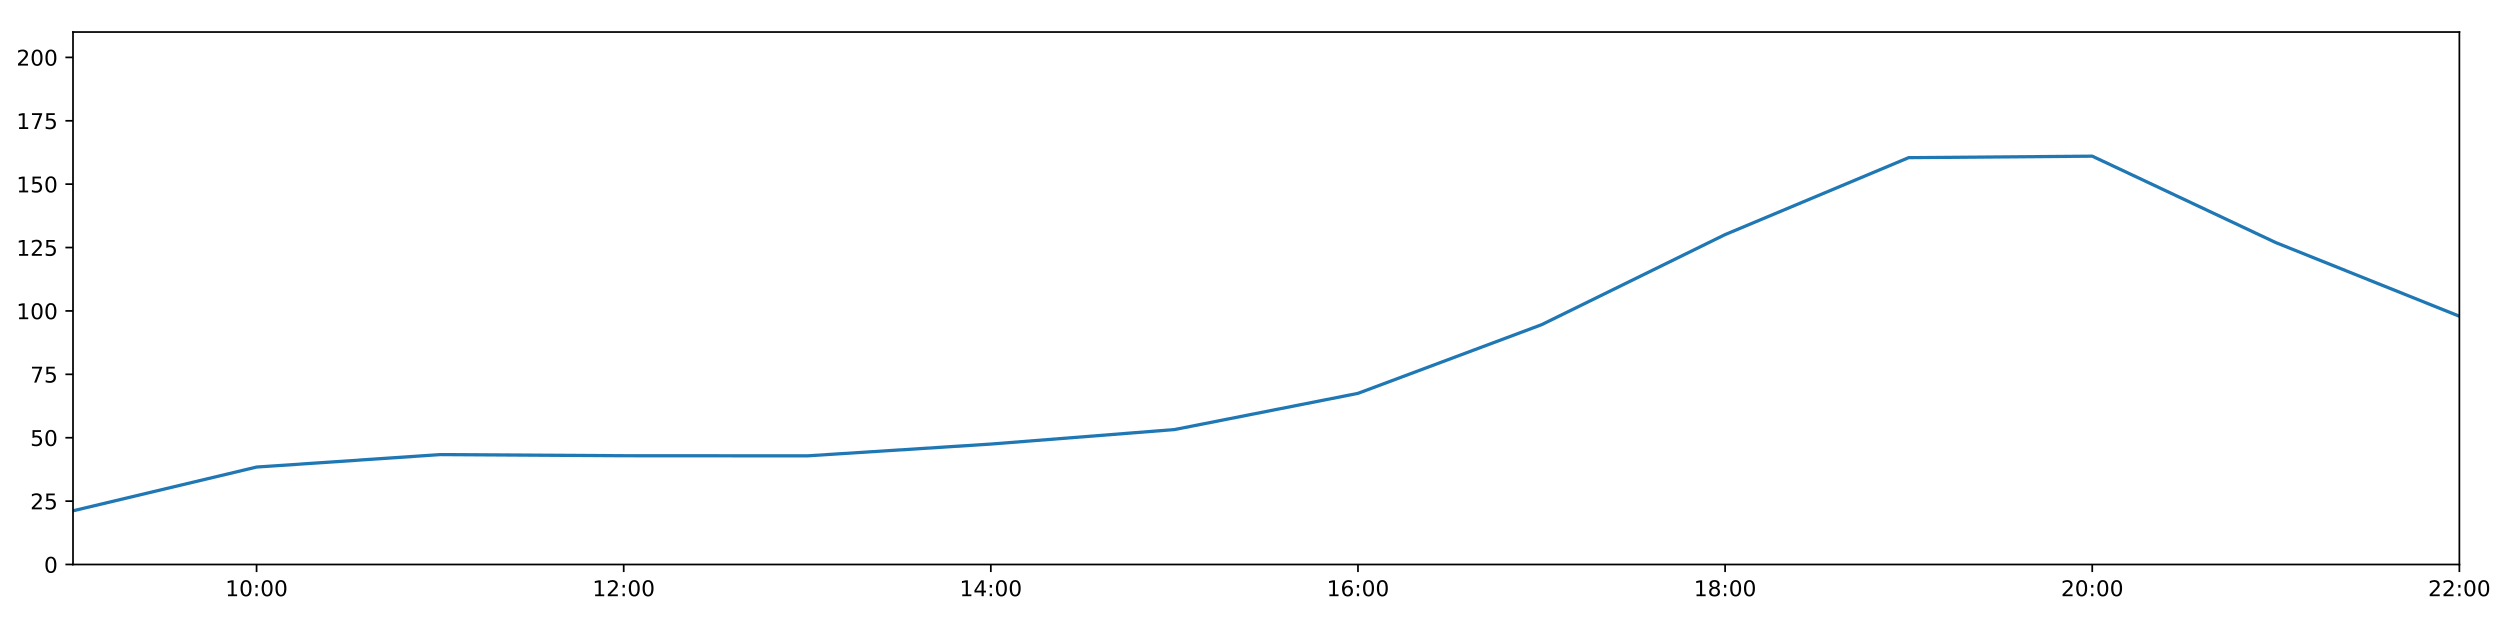
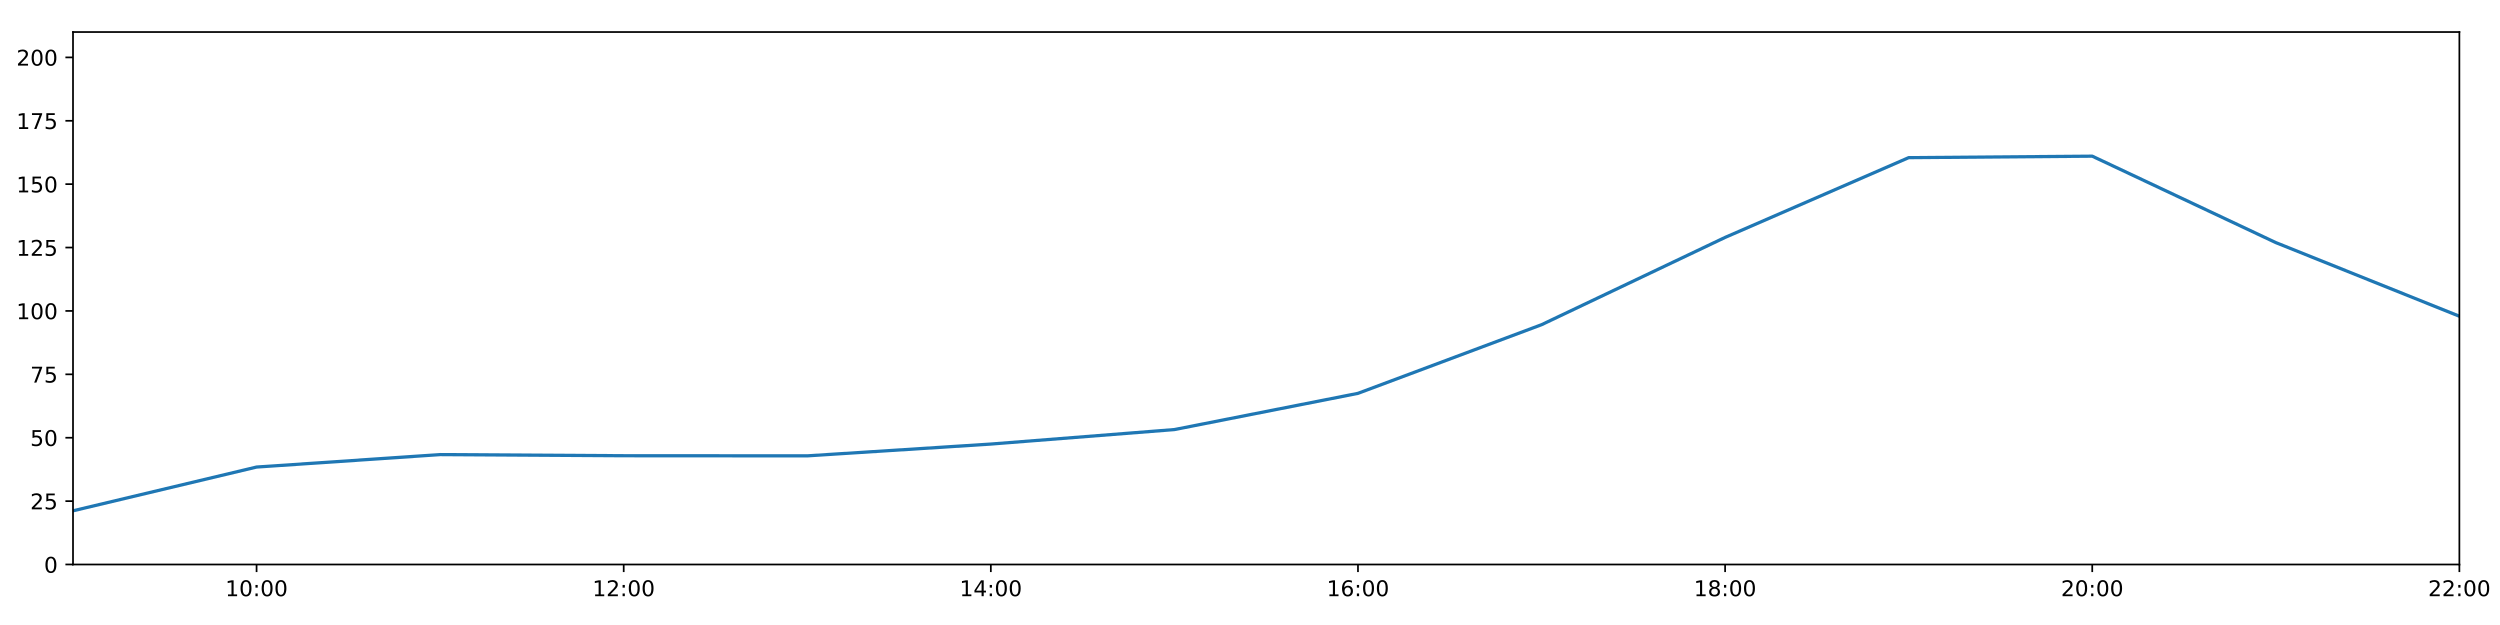
<svg xmlns="http://www.w3.org/2000/svg" xmlns:xlink="http://www.w3.org/1999/xlink" height="288pt" version="1.1" viewBox="0 0 1152 288" width="1152pt">
  <defs>
    <style type="text/css">
*{stroke-linecap:butt;stroke-linejoin:round;}
  </style>
  </defs>
  <g id="figure_1">
    <g id="patch_1">
      <path d="M 0 288  L 1152 288  L 1152 0  L 0 0  z " style="fill:#ffffff;" />
    </g>
    <g id="axes_1">
      <g id="patch_2">
        <path d="M 33.64 260.12  L 1133.28 260.12  L 1133.28 14.76  L 33.64 14.76  z " style="fill:#ffffff;" />
      </g>
      <g id="matplotlib.axis_1">
        <g id="xtick_1">
          <g id="line2d_1">
            <defs>
-               <path d="M 0 0  L 0 3.5  " id="m338347a962" style="stroke:#000000;stroke-width:0.8;" />
-             </defs>
-             <g>
-               <use style="stroke:#000000;stroke-width:0.8;" x="118.228" xlink:href="#m338347a962" y="260.12" />
+               <path d="M 0 0  L 0 3.5  " id="m6c8e1422a6" style="stroke:#000000;stroke-width:0.8;" />
+             </defs>
+             <g>
+               <use style="stroke:#000000;stroke-width:0.8;" x="118.228" xlink:href="#m6c8e1422a6" y="260.12" />
            </g>
          </g>
          <g id="text_1">
            <defs>
              <path d="M 12.406 8.297  L 28.516 8.297  L 28.516 63.922  L 10.984 60.406  L 10.984 69.391  L 28.422 72.906  L 38.281 72.906  L 38.281 8.297  L 54.391 8.297  L 54.391 0  L 12.406 0  z " id="DejaVuSans-49" />
              <path d="M 31.781 66.406  Q 24.172 66.406 20.328 58.906  Q 16.5 51.422 16.5 36.375  Q 16.5 21.391 20.328 13.891  Q 24.172 6.391 31.781 6.391  Q 39.453 6.391 43.281 13.891  Q 47.125 21.391 47.125 36.375  Q 47.125 51.422 43.281 58.906  Q 39.453 66.406 31.781 66.406  z M 31.781 74.219  Q 44.047 74.219 50.516 64.516  Q 56.984 54.828 56.984 36.375  Q 56.984 17.969 50.516 8.266  Q 44.047 -1.422 31.781 -1.422  Q 19.531 -1.422 13.062 8.266  Q 6.594 17.969 6.594 36.375  Q 6.594 54.828 13.062 64.516  Q 19.531 74.219 31.781 74.219  z " id="DejaVuSans-48" />
              <path d="M 11.719 12.406  L 22.016 12.406  L 22.016 0  L 11.719 0  z M 11.719 51.703  L 22.016 51.703  L 22.016 39.312  L 11.719 39.312  z " id="DejaVuSans-58" />
            </defs>
            <g transform="translate(103.8183 274.7184)scale(0.1 -0.1)">
              <use xlink:href="#DejaVuSans-49" />
              <use x="63.623" xlink:href="#DejaVuSans-48" />
              <use x="127.246" xlink:href="#DejaVuSans-58" />
              <use x="160.938" xlink:href="#DejaVuSans-48" />
              <use x="224.561" xlink:href="#DejaVuSans-48" />
            </g>
          </g>
        </g>
        <g id="xtick_2">
          <g id="line2d_2">
            <g>
-               <use style="stroke:#000000;stroke-width:0.8;" x="287.403" xlink:href="#m338347a962" y="260.12" />
+               <use style="stroke:#000000;stroke-width:0.8;" x="287.403" xlink:href="#m6c8e1422a6" y="260.12" />
            </g>
          </g>
          <g id="text_2">
            <defs>
              <path d="M 19.188 8.297  L 53.609 8.297  L 53.609 0  L 7.328 0  L 7.328 8.297  Q 12.938 14.109 22.625 23.891  Q 32.328 33.688 34.812 36.531  Q 39.547 41.844 41.422 45.531  Q 43.312 49.219 43.312 52.781  Q 43.312 58.594 39.234 62.25  Q 35.156 65.922 28.609 65.922  Q 23.969 65.922 18.812 64.312  Q 13.672 62.703 7.812 59.422  L 7.812 69.391  Q 13.766 71.781 18.938 73  Q 24.125 74.219 28.422 74.219  Q 39.75 74.219 46.484 68.547  Q 53.219 62.891 53.219 53.422  Q 53.219 48.922 51.531 44.891  Q 49.859 40.875 45.406 35.406  Q 44.188 33.984 37.641 27.219  Q 31.109 20.453 19.188 8.297  z " id="DejaVuSans-50" />
            </defs>
            <g transform="translate(272.9937 274.7184)scale(0.1 -0.1)">
              <use xlink:href="#DejaVuSans-49" />
              <use x="63.623" xlink:href="#DejaVuSans-50" />
              <use x="127.246" xlink:href="#DejaVuSans-58" />
              <use x="160.938" xlink:href="#DejaVuSans-48" />
              <use x="224.561" xlink:href="#DejaVuSans-48" />
            </g>
          </g>
        </g>
        <g id="xtick_3">
          <g id="line2d_3">
            <g>
-               <use style="stroke:#000000;stroke-width:0.8;" x="456.578" xlink:href="#m338347a962" y="260.12" />
+               <use style="stroke:#000000;stroke-width:0.8;" x="456.578" xlink:href="#m6c8e1422a6" y="260.12" />
            </g>
          </g>
          <g id="text_3">
            <defs>
              <path d="M 37.797 64.312  L 12.891 25.391  L 37.797 25.391  z M 35.203 72.906  L 47.609 72.906  L 47.609 25.391  L 58.016 25.391  L 58.016 17.188  L 47.609 17.188  L 47.609 0  L 37.797 0  L 37.797 17.188  L 4.891 17.188  L 4.891 26.703  z " id="DejaVuSans-52" />
            </defs>
            <g transform="translate(442.1691 274.7184)scale(0.1 -0.1)">
              <use xlink:href="#DejaVuSans-49" />
              <use x="63.623" xlink:href="#DejaVuSans-52" />
              <use x="127.246" xlink:href="#DejaVuSans-58" />
              <use x="160.938" xlink:href="#DejaVuSans-48" />
              <use x="224.561" xlink:href="#DejaVuSans-48" />
            </g>
          </g>
        </g>
        <g id="xtick_4">
          <g id="line2d_4">
            <g>
-               <use style="stroke:#000000;stroke-width:0.8;" x="625.754" xlink:href="#m338347a962" y="260.12" />
+               <use style="stroke:#000000;stroke-width:0.8;" x="625.754" xlink:href="#m6c8e1422a6" y="260.12" />
            </g>
          </g>
          <g id="text_4">
            <defs>
              <path d="M 33.016 40.375  Q 26.375 40.375 22.484 35.828  Q 18.609 31.297 18.609 23.391  Q 18.609 15.531 22.484 10.953  Q 26.375 6.391 33.016 6.391  Q 39.656 6.391 43.531 10.953  Q 47.406 15.531 47.406 23.391  Q 47.406 31.297 43.531 35.828  Q 39.656 40.375 33.016 40.375  z M 52.594 71.297  L 52.594 62.312  Q 48.875 64.062 45.094 64.984  Q 41.312 65.922 37.594 65.922  Q 27.828 65.922 22.672 59.328  Q 17.531 52.734 16.797 39.406  Q 19.672 43.656 24.016 45.922  Q 28.375 48.188 33.594 48.188  Q 44.578 48.188 50.953 41.516  Q 57.328 34.859 57.328 23.391  Q 57.328 12.156 50.688 5.359  Q 44.047 -1.422 33.016 -1.422  Q 20.359 -1.422 13.672 8.266  Q 6.984 17.969 6.984 36.375  Q 6.984 53.656 15.188 63.938  Q 23.391 74.219 37.203 74.219  Q 40.922 74.219 44.703 73.484  Q 48.484 72.75 52.594 71.297  z " id="DejaVuSans-54" />
            </defs>
            <g transform="translate(611.3445 274.7184)scale(0.1 -0.1)">
              <use xlink:href="#DejaVuSans-49" />
              <use x="63.623" xlink:href="#DejaVuSans-54" />
              <use x="127.246" xlink:href="#DejaVuSans-58" />
              <use x="160.938" xlink:href="#DejaVuSans-48" />
              <use x="224.561" xlink:href="#DejaVuSans-48" />
            </g>
          </g>
        </g>
        <g id="xtick_5">
          <g id="line2d_5">
            <g>
-               <use style="stroke:#000000;stroke-width:0.8;" x="794.929" xlink:href="#m338347a962" y="260.12" />
+               <use style="stroke:#000000;stroke-width:0.8;" x="794.929" xlink:href="#m6c8e1422a6" y="260.12" />
            </g>
          </g>
          <g id="text_5">
            <defs>
              <path d="M 31.781 34.625  Q 24.75 34.625 20.719 30.859  Q 16.703 27.094 16.703 20.516  Q 16.703 13.922 20.719 10.156  Q 24.75 6.391 31.781 6.391  Q 38.812 6.391 42.859 10.172  Q 46.922 13.969 46.922 20.516  Q 46.922 27.094 42.891 30.859  Q 38.875 34.625 31.781 34.625  z M 21.922 38.812  Q 15.578 40.375 12.031 44.719  Q 8.5 49.078 8.5 55.328  Q 8.5 64.062 14.719 69.141  Q 20.953 74.219 31.781 74.219  Q 42.672 74.219 48.875 69.141  Q 55.078 64.062 55.078 55.328  Q 55.078 49.078 51.531 44.719  Q 48 40.375 41.703 38.812  Q 48.828 37.156 52.797 32.312  Q 56.781 27.484 56.781 20.516  Q 56.781 9.906 50.312 4.234  Q 43.844 -1.422 31.781 -1.422  Q 19.734 -1.422 13.25 4.234  Q 6.781 9.906 6.781 20.516  Q 6.781 27.484 10.781 32.312  Q 14.797 37.156 21.922 38.812  z M 18.312 54.391  Q 18.312 48.734 21.844 45.562  Q 25.391 42.391 31.781 42.391  Q 38.141 42.391 41.719 45.562  Q 45.312 48.734 45.312 54.391  Q 45.312 60.062 41.719 63.234  Q 38.141 66.406 31.781 66.406  Q 25.391 66.406 21.844 63.234  Q 18.312 60.062 18.312 54.391  z " id="DejaVuSans-56" />
            </defs>
            <g transform="translate(780.5199 274.7184)scale(0.1 -0.1)">
              <use xlink:href="#DejaVuSans-49" />
              <use x="63.623" xlink:href="#DejaVuSans-56" />
              <use x="127.246" xlink:href="#DejaVuSans-58" />
              <use x="160.938" xlink:href="#DejaVuSans-48" />
              <use x="224.561" xlink:href="#DejaVuSans-48" />
            </g>
          </g>
        </g>
        <g id="xtick_6">
          <g id="line2d_6">
            <g>
-               <use style="stroke:#000000;stroke-width:0.8;" x="964.105" xlink:href="#m338347a962" y="260.12" />
+               <use style="stroke:#000000;stroke-width:0.8;" x="964.105" xlink:href="#m6c8e1422a6" y="260.12" />
            </g>
          </g>
          <g id="text_6">
            <g transform="translate(949.6952 274.7184)scale(0.1 -0.1)">
              <use xlink:href="#DejaVuSans-50" />
              <use x="63.623" xlink:href="#DejaVuSans-48" />
              <use x="127.246" xlink:href="#DejaVuSans-58" />
              <use x="160.938" xlink:href="#DejaVuSans-48" />
              <use x="224.561" xlink:href="#DejaVuSans-48" />
            </g>
          </g>
        </g>
        <g id="xtick_7">
          <g id="line2d_7">
            <g>
-               <use style="stroke:#000000;stroke-width:0.8;" x="1133.28" xlink:href="#m338347a962" y="260.12" />
+               <use style="stroke:#000000;stroke-width:0.8;" x="1133.28" xlink:href="#m6c8e1422a6" y="260.12" />
            </g>
          </g>
          <g id="text_7">
            <g transform="translate(1118.871 274.7184)scale(0.1 -0.1)">
              <use xlink:href="#DejaVuSans-50" />
              <use x="63.623" xlink:href="#DejaVuSans-50" />
              <use x="127.246" xlink:href="#DejaVuSans-58" />
              <use x="160.938" xlink:href="#DejaVuSans-48" />
              <use x="224.561" xlink:href="#DejaVuSans-48" />
            </g>
          </g>
        </g>
      </g>
      <g id="matplotlib.axis_2">
        <g id="ytick_1">
          <g id="line2d_8">
            <defs>
-               <path d="M 0 0  L -3.5 0  " id="m42dbac3428" style="stroke:#000000;stroke-width:0.8;" />
-             </defs>
-             <g>
-               <use style="stroke:#000000;stroke-width:0.8;" x="33.64" xlink:href="#m42dbac3428" y="260.12" />
+               <path d="M 0 0  L -3.5 0  " id="m65043bb612" style="stroke:#000000;stroke-width:0.8;" />
+             </defs>
+             <g>
+               <use style="stroke:#000000;stroke-width:0.8;" x="33.64" xlink:href="#m65043bb612" y="260.12" />
            </g>
          </g>
          <g id="text_8">
            <g transform="translate(20.2775 263.9192)scale(0.1 -0.1)">
              <use xlink:href="#DejaVuSans-48" />
            </g>
          </g>
        </g>
        <g id="ytick_2">
          <g id="line2d_9">
            <g>
-               <use style="stroke:#000000;stroke-width:0.8;" x="33.64" xlink:href="#m42dbac3428" y="230.91" />
+               <use style="stroke:#000000;stroke-width:0.8;" x="33.64" xlink:href="#m65043bb612" y="230.91" />
            </g>
          </g>
          <g id="text_9">
            <defs>
              <path d="M 10.797 72.906  L 49.516 72.906  L 49.516 64.594  L 19.828 64.594  L 19.828 46.734  Q 21.969 47.469 24.109 47.828  Q 26.266 48.188 28.422 48.188  Q 40.625 48.188 47.75 41.5  Q 54.891 34.812 54.891 23.391  Q 54.891 11.625 47.562 5.094  Q 40.234 -1.422 26.906 -1.422  Q 22.312 -1.422 17.547 -0.641  Q 12.797 0.141 7.719 1.703  L 7.719 11.625  Q 12.109 9.234 16.797 8.062  Q 21.484 6.891 26.703 6.891  Q 35.156 6.891 40.078 11.328  Q 45.016 15.766 45.016 23.391  Q 45.016 31 40.078 35.438  Q 35.156 39.891 26.703 39.891  Q 22.75 39.891 18.812 39.016  Q 14.891 38.141 10.797 36.281  z " id="DejaVuSans-53" />
            </defs>
            <g transform="translate(13.915 234.7097)scale(0.1 -0.1)">
              <use xlink:href="#DejaVuSans-50" />
              <use x="63.623" xlink:href="#DejaVuSans-53" />
            </g>
          </g>
        </g>
        <g id="ytick_3">
          <g id="line2d_10">
            <g>
-               <use style="stroke:#000000;stroke-width:0.8;" x="33.64" xlink:href="#m42dbac3428" y="201.701" />
+               <use style="stroke:#000000;stroke-width:0.8;" x="33.64" xlink:href="#m65043bb612" y="201.701" />
            </g>
          </g>
          <g id="text_10">
            <g transform="translate(13.915 205.5002)scale(0.1 -0.1)">
              <use xlink:href="#DejaVuSans-53" />
              <use x="63.623" xlink:href="#DejaVuSans-48" />
            </g>
          </g>
        </g>
        <g id="ytick_4">
          <g id="line2d_11">
            <g>
-               <use style="stroke:#000000;stroke-width:0.8;" x="33.64" xlink:href="#m42dbac3428" y="172.491" />
+               <use style="stroke:#000000;stroke-width:0.8;" x="33.64" xlink:href="#m65043bb612" y="172.491" />
            </g>
          </g>
          <g id="text_11">
            <defs>
              <path d="M 8.203 72.906  L 55.078 72.906  L 55.078 68.703  L 28.609 0  L 18.312 0  L 43.219 64.594  L 8.203 64.594  z " id="DejaVuSans-55" />
            </defs>
            <g transform="translate(13.915 176.2906)scale(0.1 -0.1)">
              <use xlink:href="#DejaVuSans-55" />
              <use x="63.623" xlink:href="#DejaVuSans-53" />
            </g>
          </g>
        </g>
        <g id="ytick_5">
          <g id="line2d_12">
            <g>
-               <use style="stroke:#000000;stroke-width:0.8;" x="33.64" xlink:href="#m42dbac3428" y="143.282" />
+               <use style="stroke:#000000;stroke-width:0.8;" x="33.64" xlink:href="#m65043bb612" y="143.282" />
            </g>
          </g>
          <g id="text_12">
            <g transform="translate(7.5525 147.0811)scale(0.1 -0.1)">
              <use xlink:href="#DejaVuSans-49" />
              <use x="63.623" xlink:href="#DejaVuSans-48" />
              <use x="127.246" xlink:href="#DejaVuSans-48" />
            </g>
          </g>
        </g>
        <g id="ytick_6">
          <g id="line2d_13">
            <g>
-               <use style="stroke:#000000;stroke-width:0.8;" x="33.64" xlink:href="#m42dbac3428" y="114.072" />
+               <use style="stroke:#000000;stroke-width:0.8;" x="33.64" xlink:href="#m65043bb612" y="114.072" />
            </g>
          </g>
          <g id="text_13">
            <g transform="translate(7.5525 117.8716)scale(0.1 -0.1)">
              <use xlink:href="#DejaVuSans-49" />
              <use x="63.623" xlink:href="#DejaVuSans-50" />
              <use x="127.246" xlink:href="#DejaVuSans-53" />
            </g>
          </g>
        </g>
        <g id="ytick_7">
          <g id="line2d_14">
            <g>
-               <use style="stroke:#000000;stroke-width:0.8;" x="33.64" xlink:href="#m42dbac3428" y="84.863" />
+               <use style="stroke:#000000;stroke-width:0.8;" x="33.64" xlink:href="#m65043bb612" y="84.863" />
            </g>
          </g>
          <g id="text_14">
            <g transform="translate(7.5525 88.66208)scale(0.1 -0.1)">
              <use xlink:href="#DejaVuSans-49" />
              <use x="63.623" xlink:href="#DejaVuSans-53" />
              <use x="127.246" xlink:href="#DejaVuSans-48" />
            </g>
          </g>
        </g>
        <g id="ytick_8">
          <g id="line2d_15">
            <g>
-               <use style="stroke:#000000;stroke-width:0.8;" x="33.64" xlink:href="#m42dbac3428" y="55.653" />
+               <use style="stroke:#000000;stroke-width:0.8;" x="33.64" xlink:href="#m65043bb612" y="55.653" />
            </g>
          </g>
          <g id="text_15">
            <g transform="translate(7.5525 59.45255)scale(0.1 -0.1)">
              <use xlink:href="#DejaVuSans-49" />
              <use x="63.623" xlink:href="#DejaVuSans-55" />
              <use x="127.246" xlink:href="#DejaVuSans-53" />
            </g>
          </g>
        </g>
        <g id="ytick_9">
          <g id="line2d_16">
            <g>
-               <use style="stroke:#000000;stroke-width:0.8;" x="33.64" xlink:href="#m42dbac3428" y="26.444" />
+               <use style="stroke:#000000;stroke-width:0.8;" x="33.64" xlink:href="#m65043bb612" y="26.444" />
            </g>
          </g>
          <g id="text_16">
            <g transform="translate(7.5525 30.24303)scale(0.1 -0.1)">
              <use xlink:href="#DejaVuSans-50" />
              <use x="63.623" xlink:href="#DejaVuSans-48" />
              <use x="127.246" xlink:href="#DejaVuSans-48" />
            </g>
          </g>
        </g>
      </g>
      <g id="line2d_17">
-         <path clip-path="url(#p84b7249d80)" d="M 33.64 235.375  L 118.228 215.215  L 202.815 209.477  L 287.403 210  L 371.991 210.059  L 456.578 204.622  L 541.166 197.945  L 625.754 181.254  L 710.342 149.625  L 794.929 108.096  L 879.517 72.644  L 964.105 71.962  L 1048.692 111.789  L 1133.28 145.72  " style="fill:none;stroke:#1f77b4;stroke-linecap:square;stroke-width:1.5;" />
+         <path clip-path="url(#p1ad894ba33)" d="M 33.64 235.375  L 118.228 215.215  L 202.815 209.477  L 287.403 210  L 371.991 210.059  L 456.578 204.622  L 541.166 197.945  L 625.754 181.254  L 710.342 149.625  L 794.929 109.399  L 879.517 72.644  L 964.105 71.962  L 1048.692 111.789  L 1133.28 145.72  " style="fill:none;stroke:#1f77b4;stroke-linecap:square;stroke-width:1.5;" />
      </g>
      <g id="patch_3">
        <path d="M 33.64 260.12  L 33.64 14.76  " style="fill:none;stroke:#000000;stroke-linecap:square;stroke-linejoin:miter;stroke-width:0.8;" />
      </g>
      <g id="patch_4">
        <path d="M 1133.28 260.12  L 1133.28 14.76  " style="fill:none;stroke:#000000;stroke-linecap:square;stroke-linejoin:miter;stroke-width:0.8;" />
      </g>
      <g id="patch_5">
        <path d="M 33.64 260.12  L 1133.28 260.12  " style="fill:none;stroke:#000000;stroke-linecap:square;stroke-linejoin:miter;stroke-width:0.8;" />
      </g>
      <g id="patch_6">
        <path d="M 33.64 14.76  L 1133.28 14.76  " style="fill:none;stroke:#000000;stroke-linecap:square;stroke-linejoin:miter;stroke-width:0.8;" />
      </g>
    </g>
  </g>
  <defs>
-     <clipPath id="p84b7249d80">
+     <clipPath id="p1ad894ba33">
      <rect height="245.36" width="1099.64" x="33.64" y="14.76" />
    </clipPath>
  </defs>
</svg>
